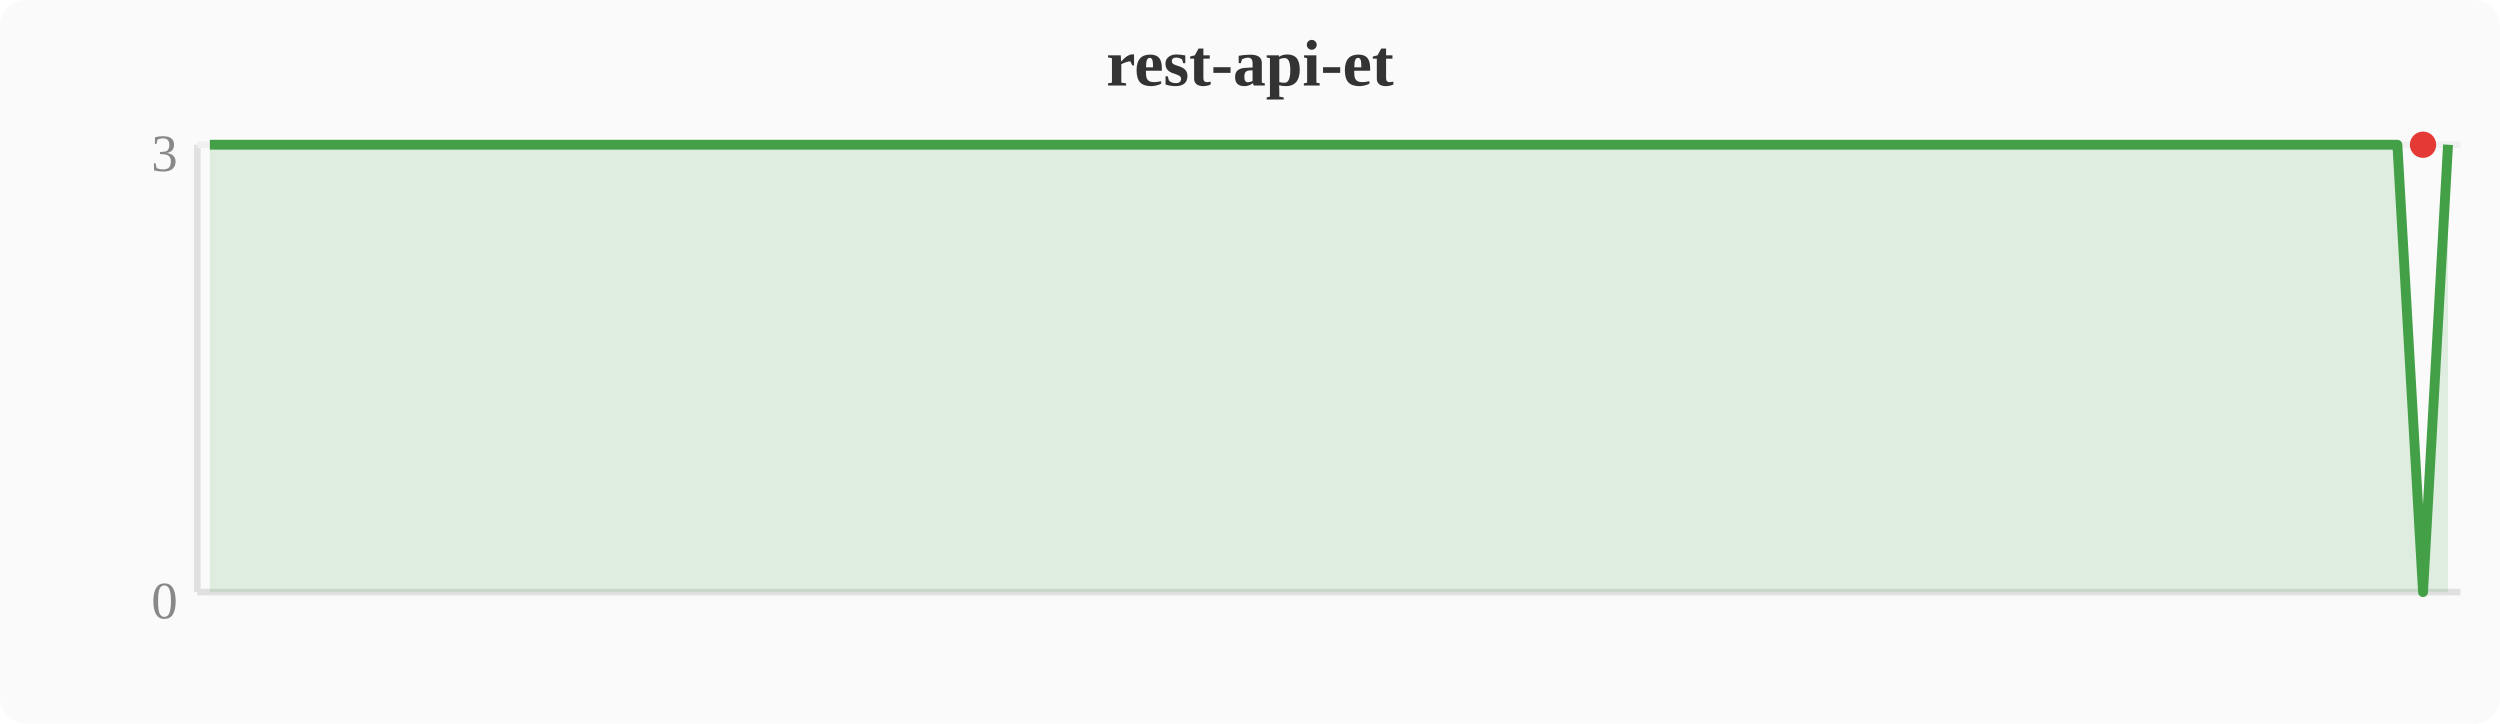
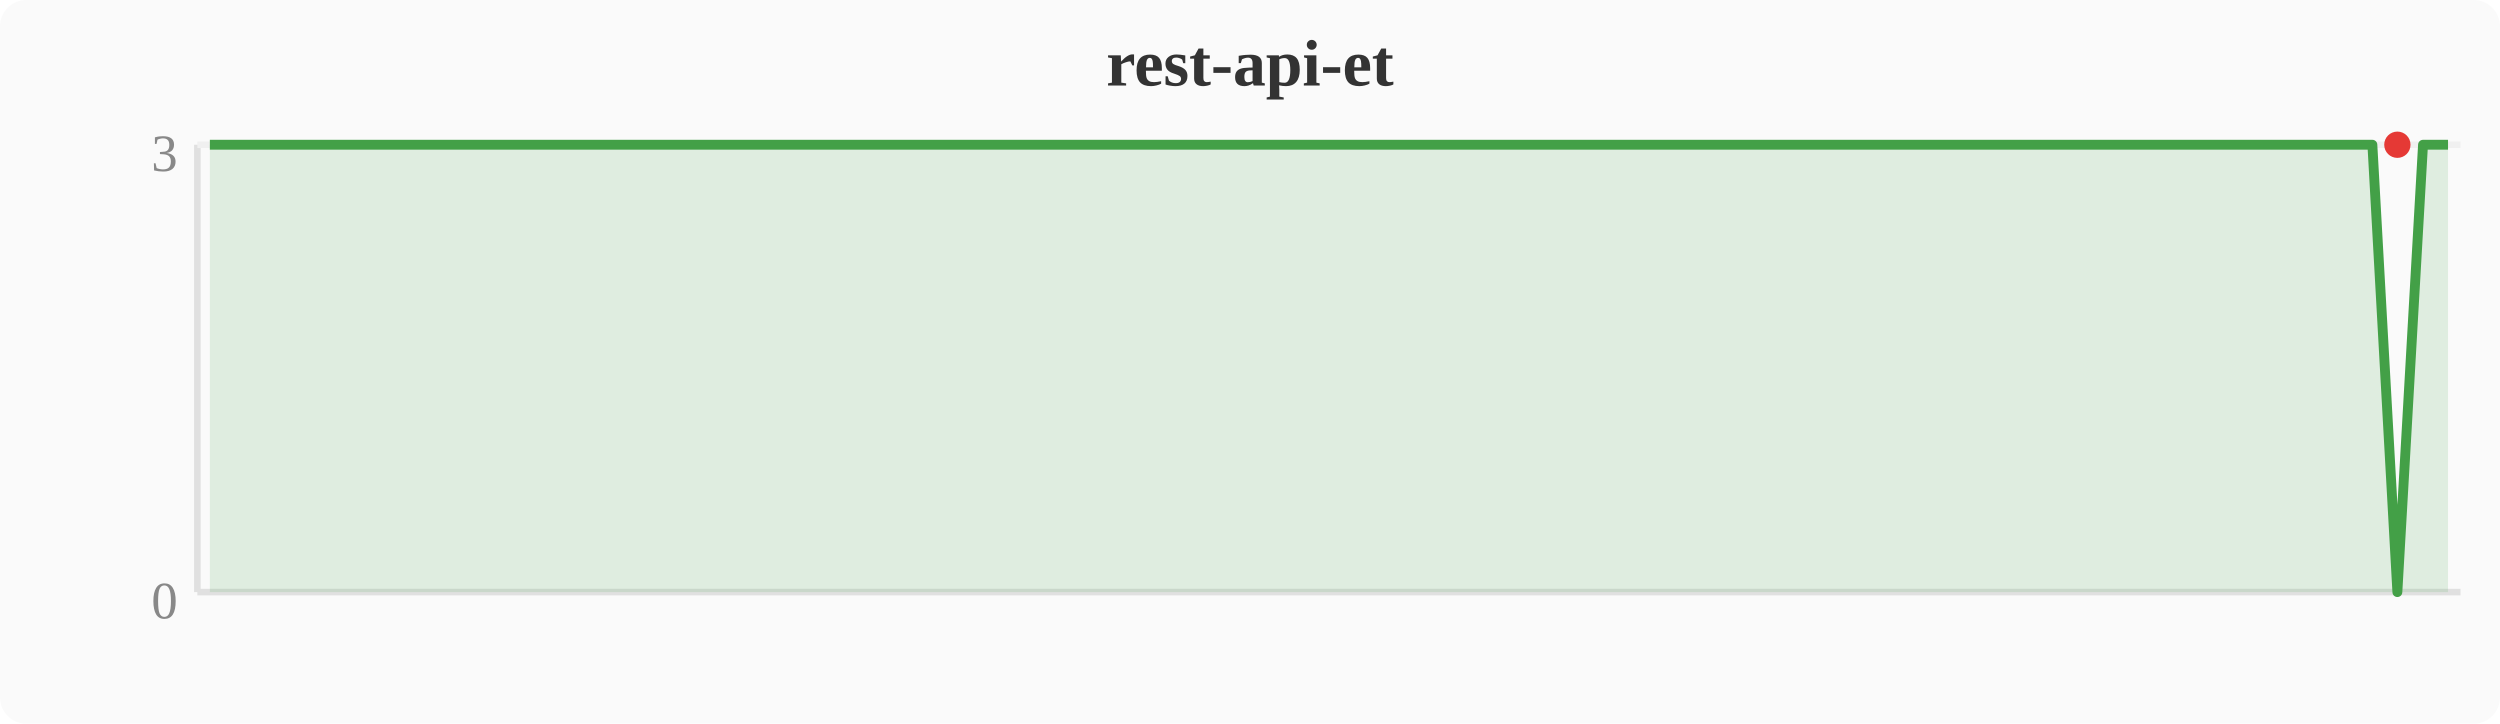
<svg xmlns="http://www.w3.org/2000/svg" width="380" height="110" viewBox="0 0 380 110">
  <rect width="380" height="110" fill="#fafafa" rx="4" />
  <text x="190" y="13" text-anchor="middle" font-size="10" font-weight="bold" fill="#333">rest-api-et</text>
  <line x1="30" y1="22" x2="30" y2="90" stroke="#e0e0e0" stroke-width="1" />
  <line x1="30" y1="90" x2="374" y2="90" stroke="#e0e0e0" stroke-width="1" />
  <line x1="30" y1="22" x2="374" y2="22" stroke="#f0f0f0" stroke-width="1" />
  <text x="27" y="94" text-anchor="end" font-size="8" fill="#888">0</text>
  <text x="27" y="26" text-anchor="end" font-size="8" fill="#888">3</text>
-   <polygon points="31.9,22.0 35.7,22.0 39.6,22.0 43.4,22.0 47.2,22.0 51.0,22.0 54.8,22.0 58.7,22.0 62.5,22.0 66.3,22.0 70.1,22.0 74.0,22.0 77.8,22.0 81.6,22.0 85.4,22.0 89.2,22.0 93.1,22.0 96.9,22.0 100.7,22.0 104.5,22.0 108.4,22.0 112.2,22.0 116.0,22.0 119.8,22.0 123.6,22.0 127.5,22.0 131.3,22.0 135.1,22.0 138.9,22.0 142.8,22.0 146.6,22.0 150.4,22.0 154.2,22.0 158.0,22.0 161.9,22.0 165.7,22.0 169.5,22.0 173.3,22.0 177.2,22.0 181.0,22.0 184.8,22.0 188.6,22.0 192.4,22.0 196.3,22.0 200.1,22.0 203.9,22.0 207.7,22.0 211.6,22.0 215.4,22.0 219.2,22.0 223.0,22.0 226.8,22.0 230.7,22.0 234.5,22.0 238.3,22.0 242.1,22.0 246.0,22.0 249.8,22.0 253.6,22.0 257.4,22.0 261.2,22.0 265.1,22.0 268.9,22.0 272.7,22.0 276.5,22.0 280.4,22.0 284.2,22.0 288.0,22.0 291.8,22.0 295.6,22.0 299.5,22.0 303.3,22.0 307.1,22.0 310.9,22.0 314.8,22.0 318.6,22.0 322.4,22.0 326.2,22.0 330.0,22.0 333.9,22.0 337.7,22.0 341.5,22.0 345.3,22.0 349.2,22.0 353.0,22.0 356.8,22.0 360.6,22.0 364.4,22.0 368.3,90.0 372.1,22.0 372.1,90 31.9,90" fill="#43a047" opacity="0.15" />
-   <polyline points="31.9,22.0 35.7,22.0 39.6,22.0 43.4,22.0 47.2,22.0 51.0,22.0 54.8,22.0 58.7,22.0 62.5,22.0 66.3,22.0 70.1,22.0 74.0,22.0 77.8,22.0 81.6,22.0 85.4,22.0 89.2,22.0 93.1,22.0 96.9,22.0 100.7,22.0 104.5,22.0 108.4,22.0 112.2,22.0 116.0,22.0 119.8,22.0 123.6,22.0 127.5,22.0 131.3,22.0 135.1,22.0 138.9,22.0 142.8,22.0 146.6,22.0 150.4,22.0 154.2,22.0 158.0,22.0 161.9,22.0 165.7,22.0 169.5,22.0 173.3,22.0 177.2,22.0 181.0,22.0 184.8,22.0 188.6,22.0 192.4,22.0 196.3,22.0 200.1,22.0 203.9,22.0 207.7,22.0 211.6,22.0 215.4,22.0 219.2,22.0 223.0,22.0 226.8,22.0 230.7,22.0 234.5,22.0 238.3,22.0 242.1,22.0 246.0,22.0 249.8,22.0 253.6,22.0 257.4,22.0 261.2,22.0 265.1,22.0 268.9,22.0 272.7,22.0 276.5,22.0 280.4,22.0 284.2,22.0 288.0,22.0 291.8,22.0 295.6,22.0 299.5,22.0 303.3,22.0 307.1,22.0 310.9,22.0 314.8,22.0 318.6,22.0 322.4,22.0 326.2,22.0 330.0,22.0 333.9,22.0 337.7,22.0 341.5,22.0 345.3,22.0 349.2,22.0 353.0,22.0 356.8,22.0 360.6,22.0 364.4,22.0 368.3,90.0 372.1,22.0" fill="none" stroke="#43a047" stroke-width="1.5" stroke-linejoin="round" />
-   <circle cx="368.3" cy="22.0" r="2" fill="#e53935" />
+   <polygon points="31.9,22.0 35.7,22.0 39.6,22.0 43.4,22.0 47.2,22.0 51.0,22.0 54.8,22.0 58.7,22.0 62.5,22.0 66.3,22.0 70.1,22.0 74.0,22.0 77.8,22.0 81.6,22.0 85.4,22.0 89.2,22.0 93.1,22.0 96.9,22.0 100.7,22.0 104.5,22.0 108.4,22.0 112.2,22.0 116.0,22.0 119.8,22.0 123.6,22.0 127.5,22.0 131.3,22.0 135.1,22.0 138.9,22.0 142.8,22.0 146.6,22.0 150.4,22.0 154.2,22.0 158.0,22.0 161.9,22.0 165.7,22.0 169.5,22.0 173.3,22.0 177.2,22.0 181.0,22.0 184.8,22.0 188.6,22.0 192.4,22.0 196.3,22.0 200.1,22.0 203.9,22.0 207.7,22.0 211.6,22.0 215.4,22.0 219.2,22.0 223.0,22.0 226.8,22.0 230.7,22.0 234.5,22.0 238.3,22.0 242.1,22.0 246.0,22.0 249.8,22.0 253.6,22.0 257.4,22.0 261.2,22.0 265.1,22.0 268.9,22.0 272.7,22.0 276.5,22.0 280.4,22.0 284.2,22.0 288.0,22.0 291.8,22.0 295.6,22.0 299.5,22.0 303.3,22.0 307.1,22.0 310.9,22.0 314.8,22.0 318.6,22.0 322.4,22.0 326.2,22.0 330.0,22.0 333.9,22.0 337.7,22.0 341.5,22.0 345.3,22.0 349.2,22.0 353.0,22.0 356.8,22.0 360.6,22.0 364.4,90.0 368.3,22.0 372.1,22.0 372.1,90 31.9,90" fill="#43a047" opacity="0.15" />
+   <polyline points="31.9,22.0 35.7,22.0 39.6,22.0 43.4,22.0 47.2,22.0 51.0,22.0 54.8,22.0 58.7,22.0 62.5,22.0 66.3,22.0 70.1,22.0 74.0,22.0 77.8,22.0 81.6,22.0 85.4,22.0 89.2,22.0 93.1,22.0 96.9,22.0 100.7,22.0 104.5,22.0 108.4,22.0 112.2,22.0 116.0,22.0 119.8,22.0 123.6,22.0 127.5,22.0 131.3,22.0 135.1,22.0 138.9,22.0 142.8,22.0 146.6,22.0 150.4,22.0 154.2,22.0 158.0,22.0 161.9,22.0 165.7,22.0 169.5,22.0 173.3,22.0 177.2,22.0 181.0,22.0 184.8,22.0 188.6,22.0 192.4,22.0 196.3,22.0 200.1,22.0 203.9,22.0 207.7,22.0 211.6,22.0 215.4,22.0 219.2,22.0 223.0,22.0 226.8,22.0 230.7,22.0 234.5,22.0 238.3,22.0 242.1,22.0 246.0,22.0 249.8,22.0 253.6,22.0 257.4,22.0 261.2,22.0 265.1,22.0 268.9,22.0 272.7,22.0 276.5,22.0 280.4,22.0 284.2,22.0 288.0,22.0 291.8,22.0 295.6,22.0 299.5,22.0 303.3,22.0 307.1,22.0 310.9,22.0 314.8,22.0 318.6,22.0 322.4,22.0 326.2,22.0 330.0,22.0 333.9,22.0 337.7,22.0 341.5,22.0 345.3,22.0 349.2,22.0 353.0,22.0 356.8,22.0 360.6,22.0 364.4,90.0 368.3,22.0 372.1,22.0" fill="none" stroke="#43a047" stroke-width="1.5" stroke-linejoin="round" />
+   <circle cx="364.4" cy="22.0" r="2" fill="#e53935" />
</svg>
